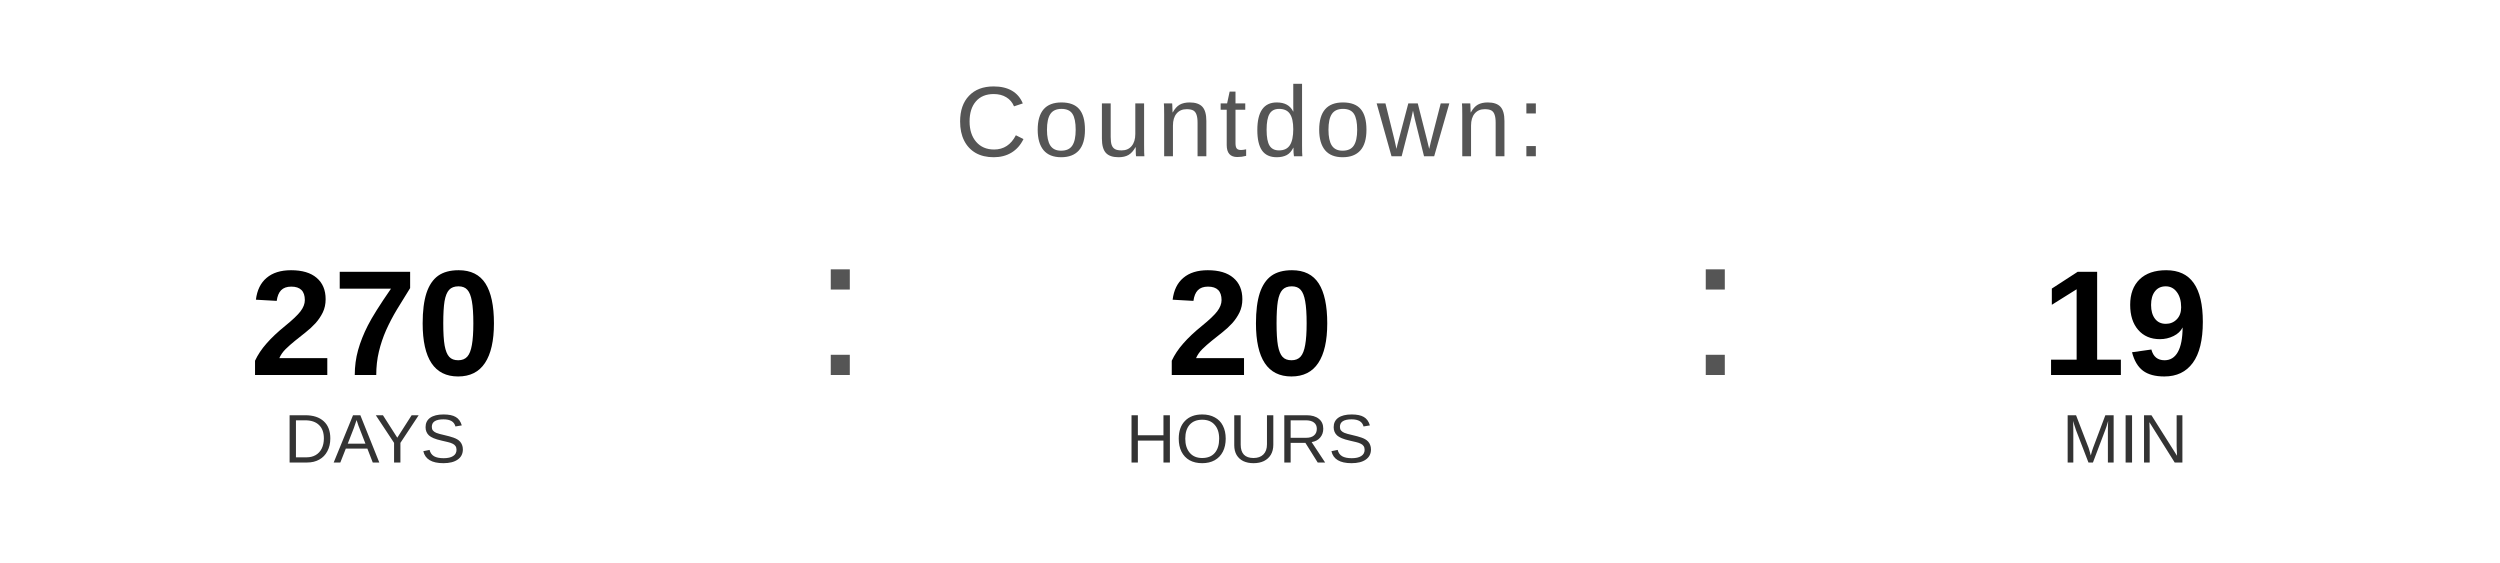
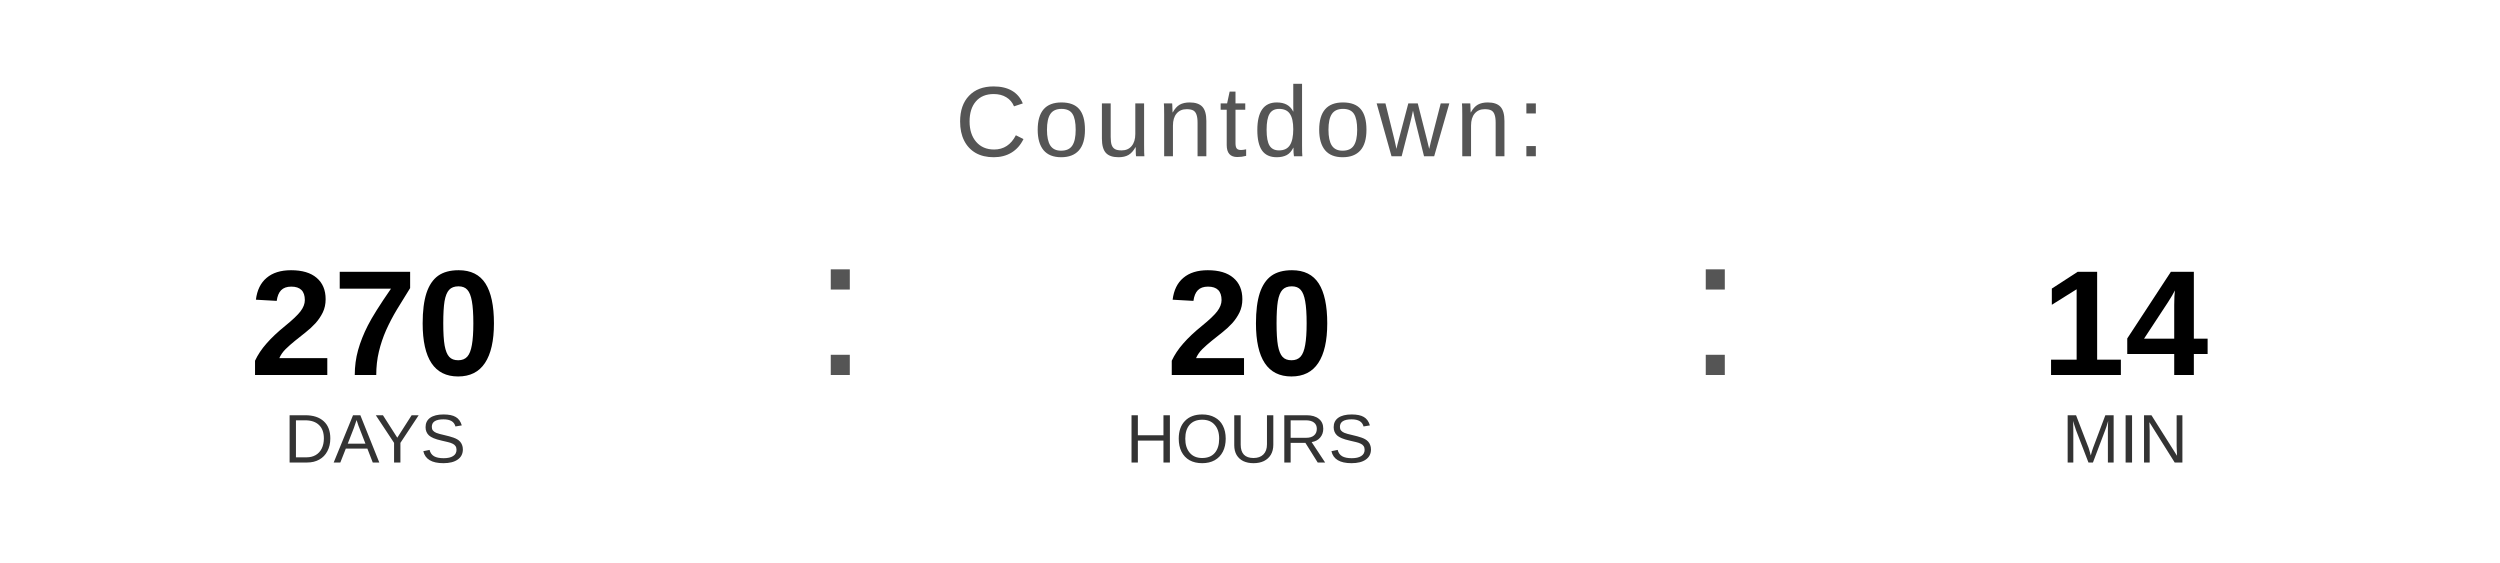
<svg xmlns="http://www.w3.org/2000/svg" width="400" height="90" viewBox="0 0 400 90">
  <text x="200" y="25" font-family="Arial, Helvetica, sans-serif" font-size="16" fill="#555555" text-anchor="middle" letter-spacing="1">
    Countdown:
  </text>
  <text x="60" y="60" font-family="Arial, Helvetica, sans-serif" font-size="24" font-weight="bold" fill="#000000" text-anchor="middle">270</text>
  <text x="60" y="74" font-family="Arial, Helvetica, sans-serif" font-size="11" fill="#333333" text-anchor="middle">DAYS</text>
  <text x="130" y="60" font-family="Arial, sans-serif" font-size="32" fill="#555555">:</text>
  <text x="200" y="60" font-family="Arial, Helvetica, sans-serif" font-size="24" font-weight="bold" fill="#000000" text-anchor="middle">20</text>
  <text x="200" y="74" font-family="Arial, Helvetica, sans-serif" font-size="11" fill="#333333" text-anchor="middle">HOURS</text>
  <text x="270" y="60" font-family="Arial, sans-serif" font-size="32" fill="#555555">:</text>
-   <text x="340" y="60" font-family="Arial, Helvetica, sans-serif" font-size="24" font-weight="bold" fill="#000000" text-anchor="middle">19</text>
+   <text x="340" y="60" font-family="Arial, Helvetica, sans-serif" font-size="24" font-weight="bold" fill="#000000" text-anchor="middle">14</text>
  <text x="340" y="74" font-family="Arial, Helvetica, sans-serif" font-size="11" fill="#333333" text-anchor="middle">MIN</text>
</svg>
